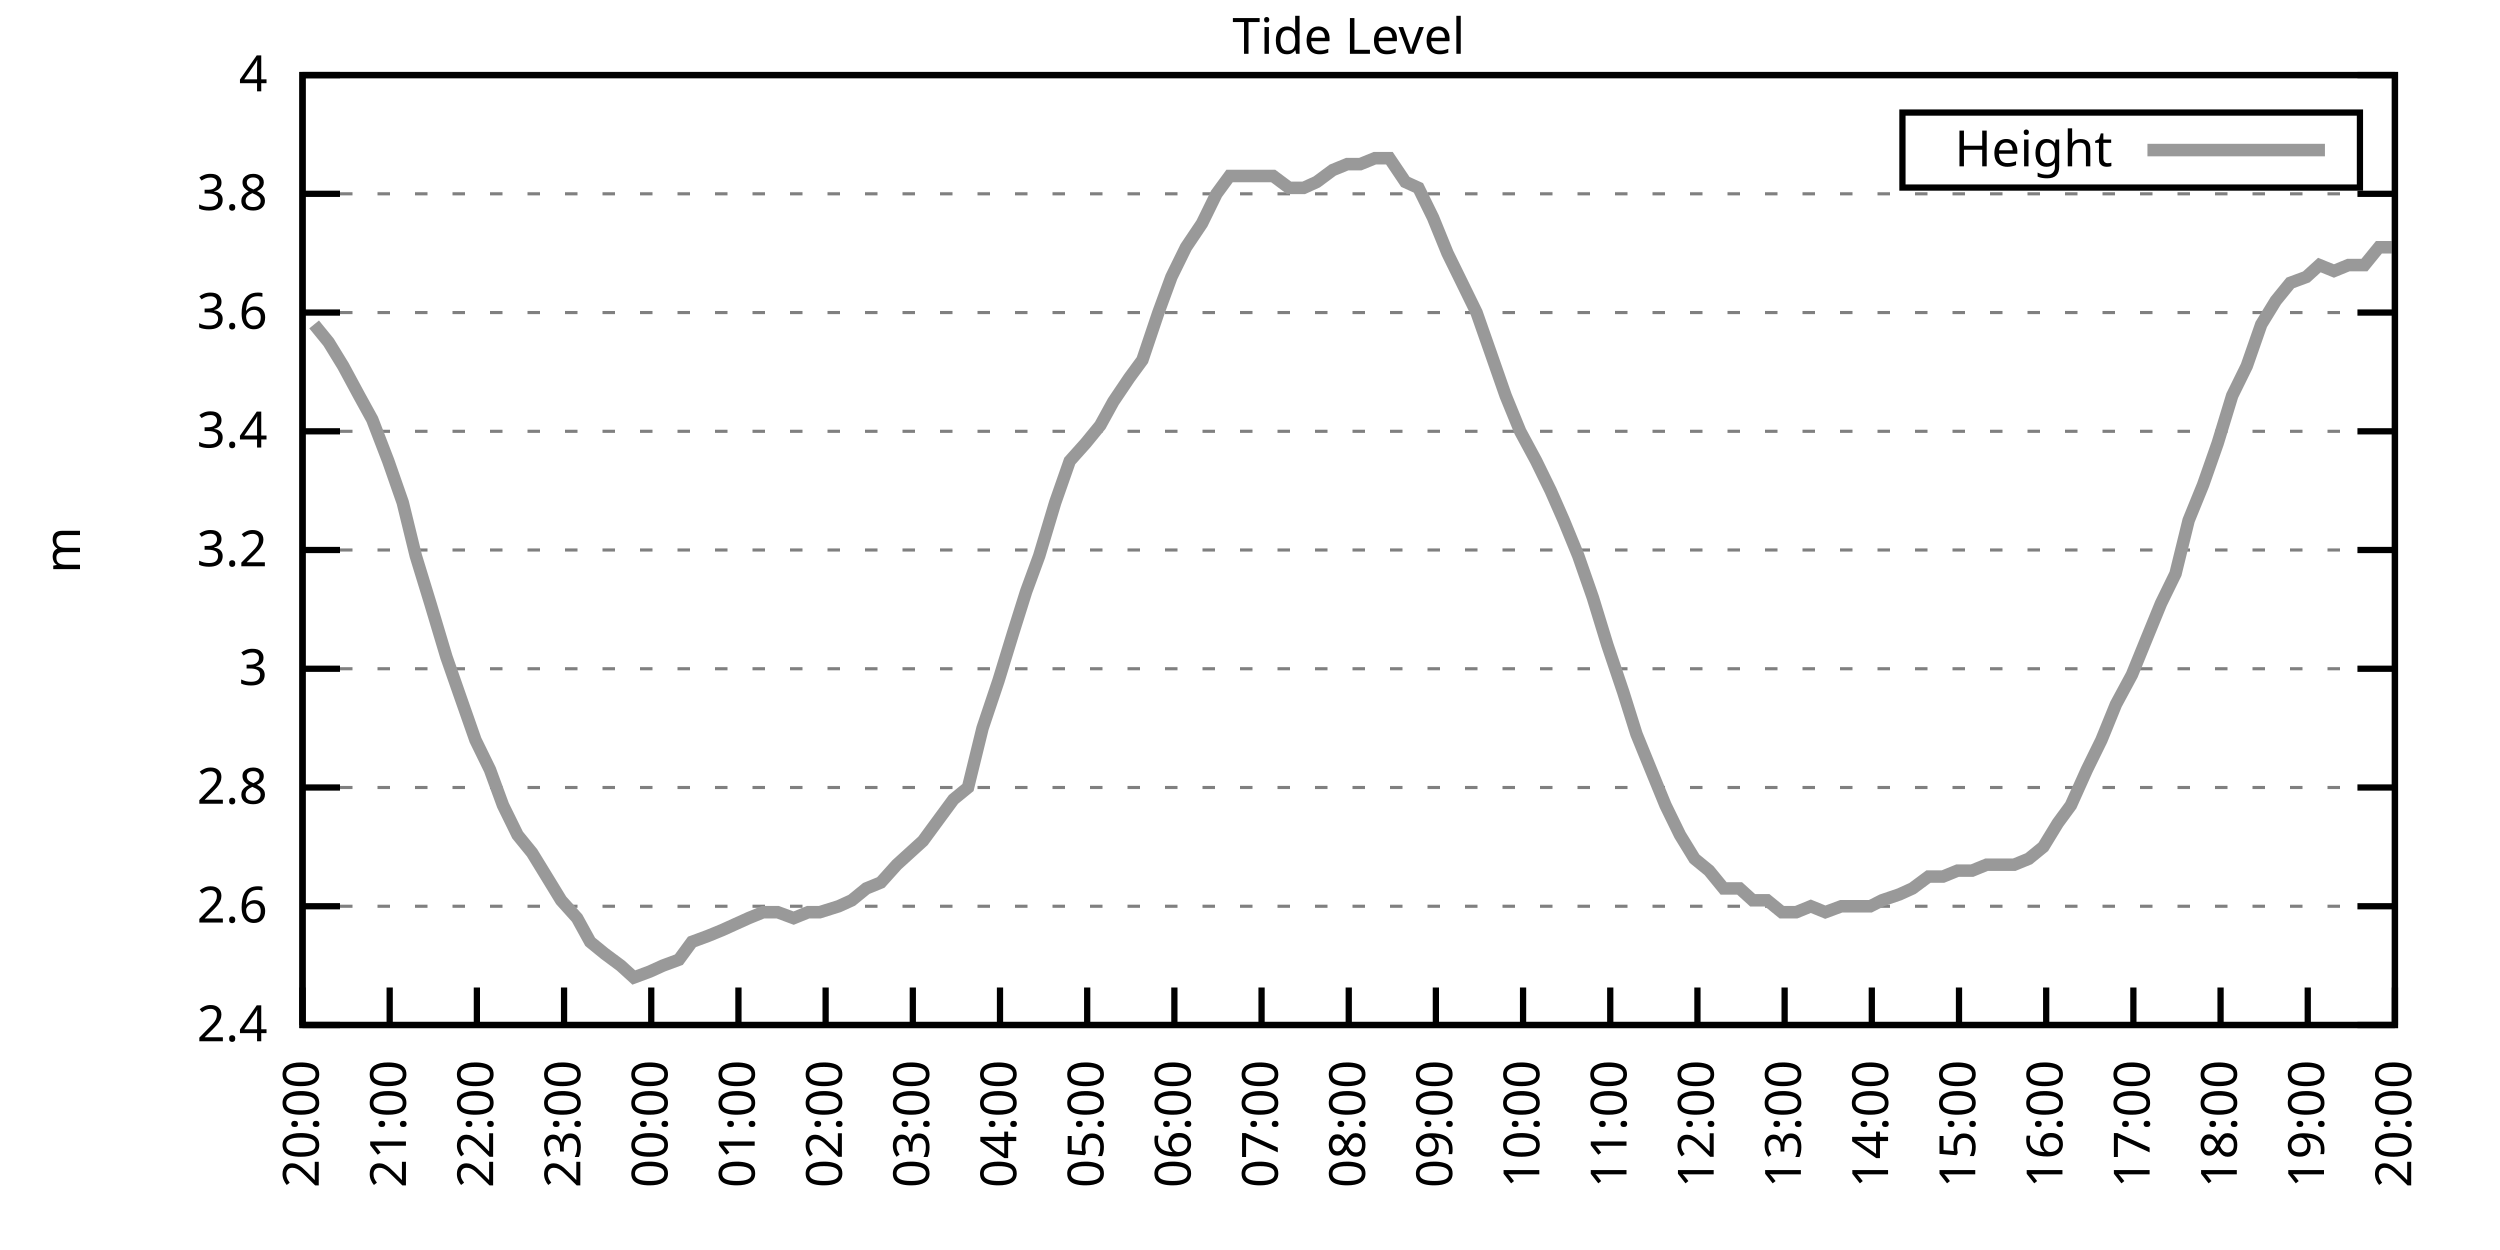
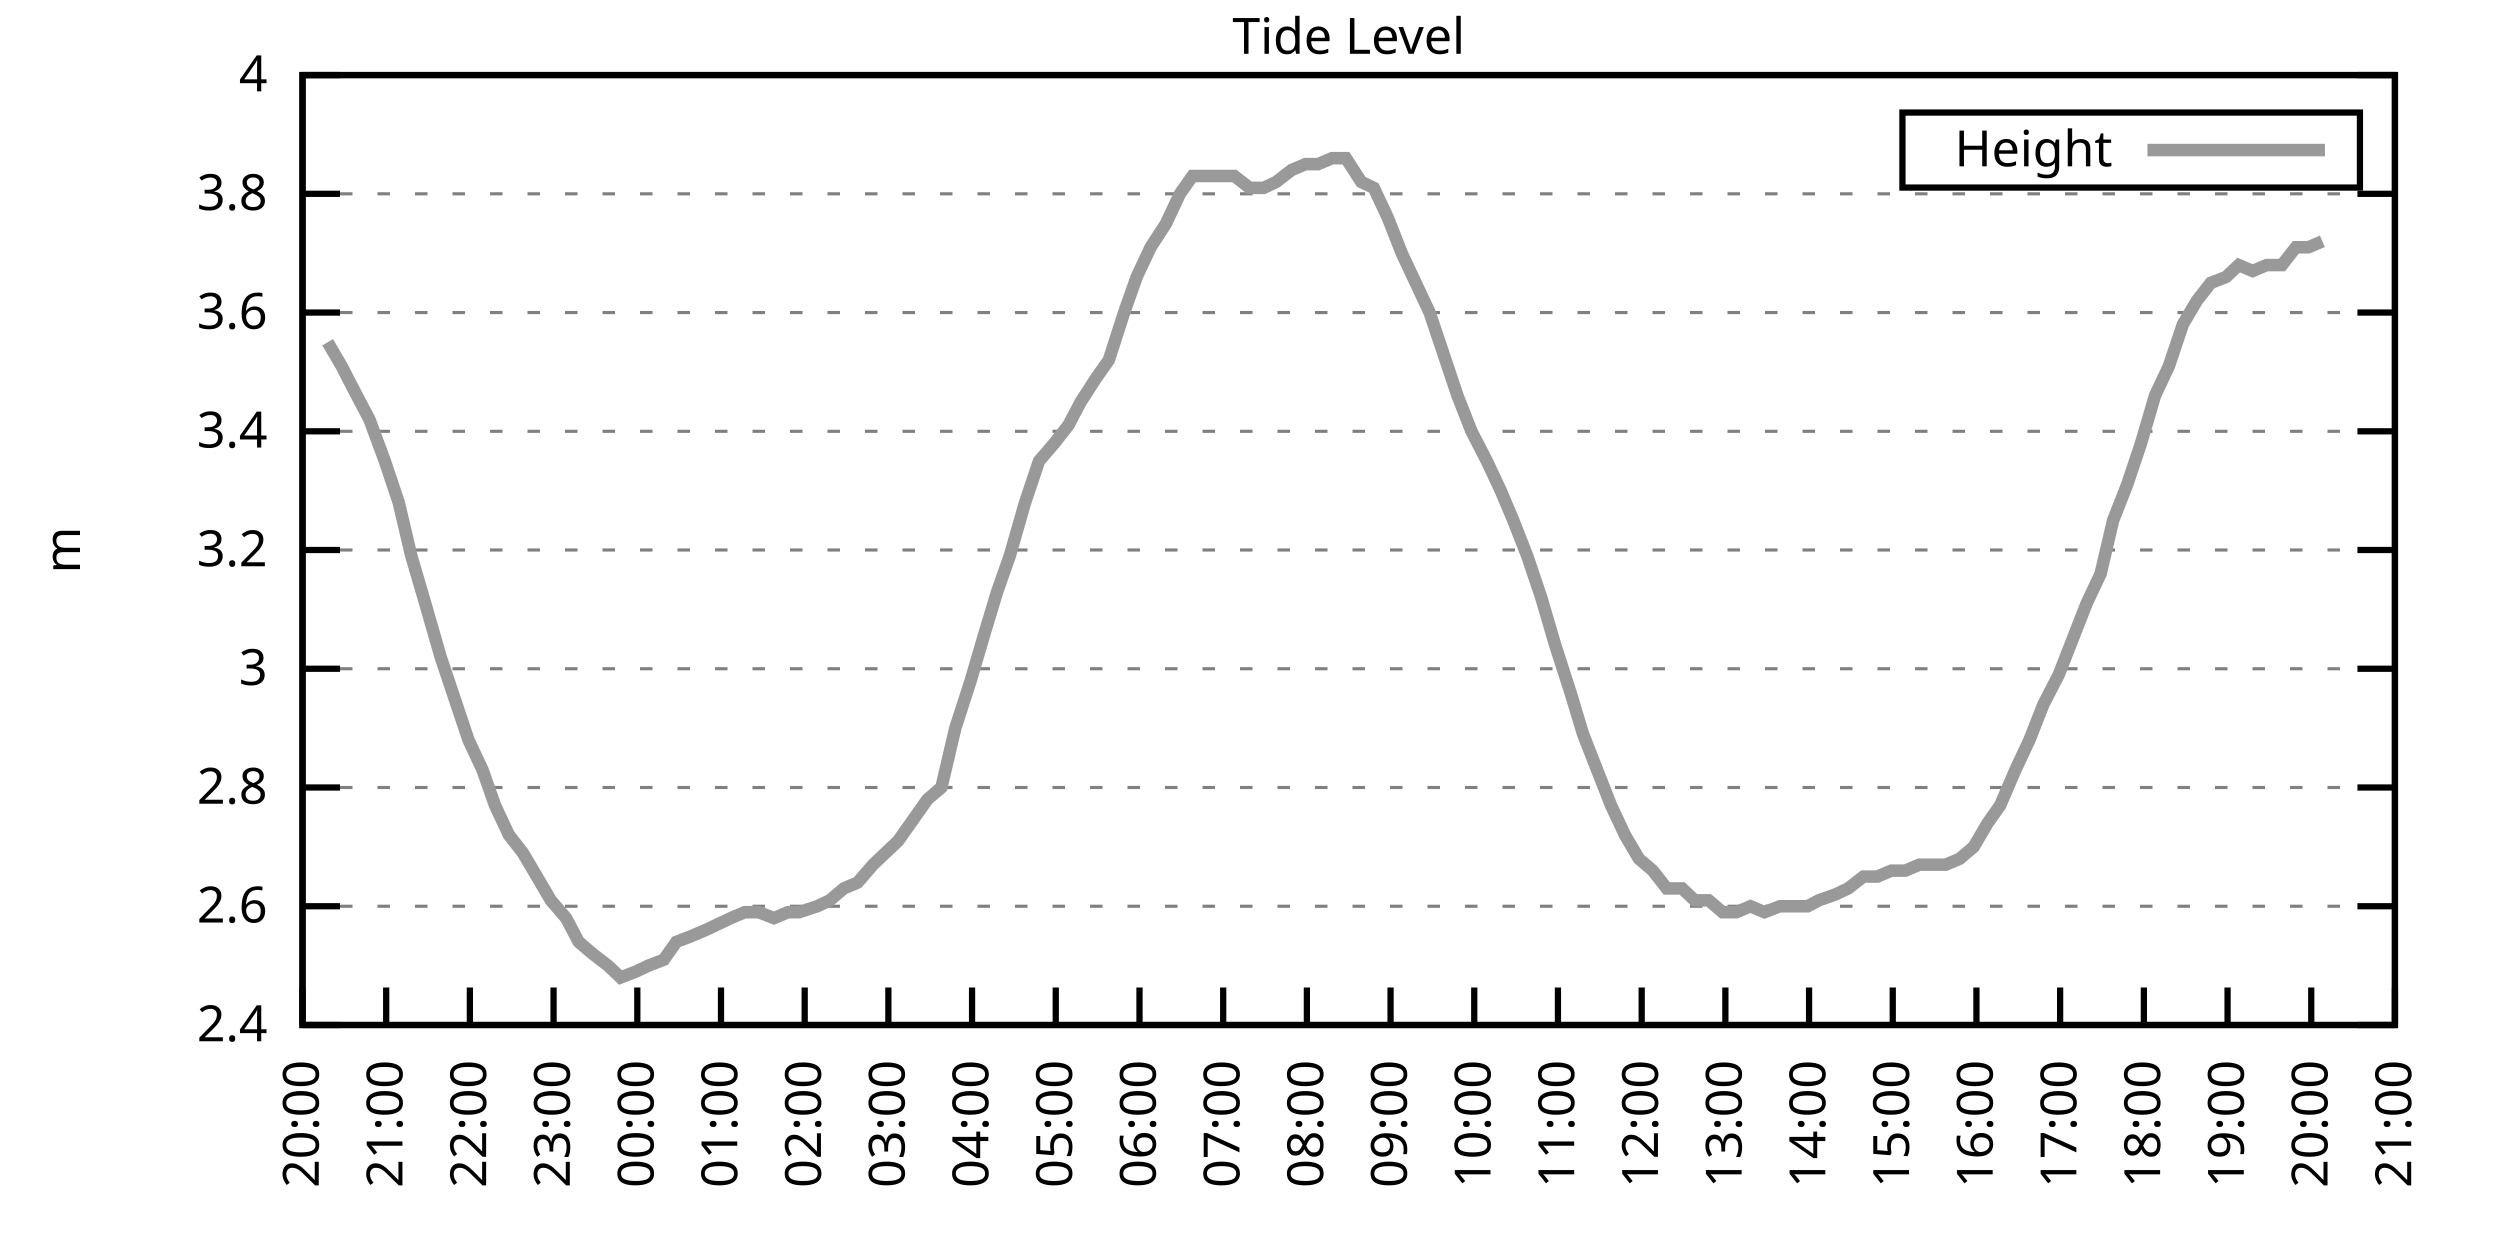
<svg xmlns="http://www.w3.org/2000/svg" xmlns:xlink="http://www.w3.org/1999/xlink" width="400" height="200" viewBox="0 0 400 200">
  <g id="gnuplot_canvas">
    <rect x="0" y="0" width="400" height="200" fill="none" />
    <defs>
      <circle id="gpDot" r="0.5" stroke-width="0.5" stroke="currentColor" />
      <path id="gpPt0" stroke-width="0.333" stroke="currentColor" d="M-1,0 h2 M0,-1 v2" />
      <path id="gpPt1" stroke-width="0.333" stroke="currentColor" d="M-1,-1 L1,1 M1,-1 L-1,1" />
      <path id="gpPt2" stroke-width="0.333" stroke="currentColor" d="M-1,0 L1,0 M0,-1 L0,1 M-1,-1 L1,1 M-1,1 L1,-1" />
      <rect id="gpPt3" stroke-width="0.333" stroke="currentColor" x="-1" y="-1" width="2" height="2" />
      <rect id="gpPt4" stroke-width="0.333" stroke="currentColor" fill="currentColor" x="-1" y="-1" width="2" height="2" />
      <circle id="gpPt5" stroke-width="0.333" stroke="currentColor" cx="0" cy="0" r="1" />
      <use xlink:href="#gpPt5" id="gpPt6" fill="currentColor" stroke="none" />
      <path id="gpPt7" stroke-width="0.333" stroke="currentColor" d="M0,-1.33 L-1.33,0.67 L1.33,0.67 z" />
      <use xlink:href="#gpPt7" id="gpPt8" fill="currentColor" stroke="none" />
      <use xlink:href="#gpPt7" id="gpPt9" stroke="currentColor" transform="rotate(180)" />
      <use xlink:href="#gpPt9" id="gpPt10" fill="currentColor" stroke="none" />
      <use xlink:href="#gpPt3" id="gpPt11" stroke="currentColor" transform="rotate(45)" />
      <use xlink:href="#gpPt11" id="gpPt12" fill="currentColor" stroke="none" />
      <path id="gpPt13" stroke-width="0.333" stroke="currentColor" d="M0,1.330 L1.265,0.411 L0.782,-1.067 L-0.782,-1.076 L-1.265,0.411 z" />
      <use xlink:href="#gpPt13" id="gpPt14" fill="currentColor" stroke="none" />
      <filter id="textbox" filterUnits="objectBoundingBox" x="0" y="0" height="1" width="1">
        <feFlood flood-color="white" flood-opacity="1" result="bgnd" />
        <feComposite in="SourceGraphic" in2="bgnd" operator="atop" />
      </filter>
      <filter id="greybox" filterUnits="objectBoundingBox" x="0" y="0" height="1" width="1">
        <feFlood flood-color="lightgrey" flood-opacity="1" result="grey" />
        <feComposite in="SourceGraphic" in2="grey" operator="atop" />
      </filter>
    </defs>
    <g fill="none" color="white" stroke="currentColor" stroke-width="1.00" stroke-linecap="butt" stroke-linejoin="miter">
</g>
    <g fill="none" color="black" stroke="currentColor" stroke-width="1.00" stroke-linecap="butt" stroke-linejoin="miter">
      <g stroke="none" shape-rendering="crispEdges">
        <polygon fill="rgb(255, 255, 255)" points="48.40,164.00 383.18,164.00 383.18,12.02 48.40,12.02 " />
      </g>
    </g>
    <g fill="none" color="black" stroke="currentColor" stroke-width="1.00" stroke-linecap="butt" stroke-linejoin="miter">
</g>
    <g fill="none" color="black" stroke="black" stroke-width="0.50" stroke-linecap="butt" stroke-linejoin="miter">
</g>
    <g fill="none" color="gray" stroke="currentColor" stroke-width="0.50" stroke-linecap="butt" stroke-linejoin="miter">
      <path stroke="gray" stroke-dasharray="2,4" class="gridline" d="M48.40,164.00 L383.19,164.00  " />
    </g>
    <g fill="none" color="gray" stroke="gray" stroke-width="1.00" stroke-linecap="butt" stroke-linejoin="miter">
</g>
    <g fill="none" color="black" stroke="currentColor" stroke-width="1.00" stroke-linecap="butt" stroke-linejoin="miter">
      <path stroke="black" d="M48.40,164.00 L54.40,164.00 M383.19,164.00 L377.19,164.00  " />
      <g transform="translate(42.80,166.60)" stroke="none" fill="black" font-family="Sans" font-size="8.00" text-anchor="end">
        <text>
          <tspan font-family="Sans"> 2.4</tspan>
        </text>
      </g>
    </g>
    <g fill="none" color="black" stroke="currentColor" stroke-width="1.00" stroke-linecap="butt" stroke-linejoin="miter">
</g>
    <g fill="none" color="black" stroke="black" stroke-width="0.50" stroke-linecap="butt" stroke-linejoin="miter">
</g>
    <g fill="none" color="gray" stroke="currentColor" stroke-width="0.50" stroke-linecap="butt" stroke-linejoin="miter">
      <path stroke="gray" stroke-dasharray="2,4" class="gridline" d="M48.40,145.00 L383.19,145.00  " />
    </g>
    <g fill="none" color="gray" stroke="gray" stroke-width="1.00" stroke-linecap="butt" stroke-linejoin="miter">
</g>
    <g fill="none" color="black" stroke="currentColor" stroke-width="1.00" stroke-linecap="butt" stroke-linejoin="miter">
      <path stroke="black" d="M48.40,145.00 L54.40,145.00 M383.19,145.00 L377.19,145.00  " />
      <g transform="translate(42.80,147.60)" stroke="none" fill="black" font-family="Sans" font-size="8.00" text-anchor="end">
        <text>
          <tspan font-family="Sans"> 2.6</tspan>
        </text>
      </g>
    </g>
    <g fill="none" color="black" stroke="currentColor" stroke-width="1.00" stroke-linecap="butt" stroke-linejoin="miter">
</g>
    <g fill="none" color="black" stroke="black" stroke-width="0.50" stroke-linecap="butt" stroke-linejoin="miter">
</g>
    <g fill="none" color="gray" stroke="currentColor" stroke-width="0.50" stroke-linecap="butt" stroke-linejoin="miter">
      <path stroke="gray" stroke-dasharray="2,4" class="gridline" d="M48.40,126.00 L383.19,126.00  " />
    </g>
    <g fill="none" color="gray" stroke="gray" stroke-width="1.00" stroke-linecap="butt" stroke-linejoin="miter">
</g>
    <g fill="none" color="black" stroke="currentColor" stroke-width="1.00" stroke-linecap="butt" stroke-linejoin="miter">
      <path stroke="black" d="M48.40,126.00 L54.40,126.00 M383.19,126.00 L377.19,126.00  " />
      <g transform="translate(42.80,128.60)" stroke="none" fill="black" font-family="Sans" font-size="8.00" text-anchor="end">
        <text>
          <tspan font-family="Sans"> 2.8</tspan>
        </text>
      </g>
    </g>
    <g fill="none" color="black" stroke="currentColor" stroke-width="1.00" stroke-linecap="butt" stroke-linejoin="miter">
</g>
    <g fill="none" color="black" stroke="black" stroke-width="0.50" stroke-linecap="butt" stroke-linejoin="miter">
</g>
    <g fill="none" color="gray" stroke="currentColor" stroke-width="0.50" stroke-linecap="butt" stroke-linejoin="miter">
      <path stroke="gray" stroke-dasharray="2,4" class="gridline" d="M48.40,107.00 L383.19,107.00  " />
    </g>
    <g fill="none" color="gray" stroke="gray" stroke-width="1.00" stroke-linecap="butt" stroke-linejoin="miter">
</g>
    <g fill="none" color="black" stroke="currentColor" stroke-width="1.00" stroke-linecap="butt" stroke-linejoin="miter">
      <path stroke="black" d="M48.40,107.00 L54.40,107.00 M383.19,107.00 L377.19,107.00  " />
      <g transform="translate(42.80,109.60)" stroke="none" fill="black" font-family="Sans" font-size="8.00" text-anchor="end">
        <text>
          <tspan font-family="Sans"> 3</tspan>
        </text>
      </g>
    </g>
    <g fill="none" color="black" stroke="currentColor" stroke-width="1.00" stroke-linecap="butt" stroke-linejoin="miter">
</g>
    <g fill="none" color="black" stroke="black" stroke-width="0.50" stroke-linecap="butt" stroke-linejoin="miter">
</g>
    <g fill="none" color="gray" stroke="currentColor" stroke-width="0.50" stroke-linecap="butt" stroke-linejoin="miter">
      <path stroke="gray" stroke-dasharray="2,4" class="gridline" d="M48.40,88.00 L383.19,88.00  " />
    </g>
    <g fill="none" color="gray" stroke="gray" stroke-width="1.00" stroke-linecap="butt" stroke-linejoin="miter">
</g>
    <g fill="none" color="black" stroke="currentColor" stroke-width="1.00" stroke-linecap="butt" stroke-linejoin="miter">
      <path stroke="black" d="M48.40,88.00 L54.40,88.00 M383.19,88.00 L377.19,88.00  " />
      <g transform="translate(42.80,90.60)" stroke="none" fill="black" font-family="Sans" font-size="8.00" text-anchor="end">
        <text>
          <tspan font-family="Sans"> 3.2</tspan>
        </text>
      </g>
    </g>
    <g fill="none" color="black" stroke="currentColor" stroke-width="1.00" stroke-linecap="butt" stroke-linejoin="miter">
</g>
    <g fill="none" color="black" stroke="black" stroke-width="0.50" stroke-linecap="butt" stroke-linejoin="miter">
</g>
    <g fill="none" color="gray" stroke="currentColor" stroke-width="0.50" stroke-linecap="butt" stroke-linejoin="miter">
      <path stroke="gray" stroke-dasharray="2,4" class="gridline" d="M48.40,69.01 L383.19,69.01  " />
    </g>
    <g fill="none" color="gray" stroke="gray" stroke-width="1.00" stroke-linecap="butt" stroke-linejoin="miter">
</g>
    <g fill="none" color="black" stroke="currentColor" stroke-width="1.00" stroke-linecap="butt" stroke-linejoin="miter">
      <path stroke="black" d="M48.40,69.01 L54.40,69.01 M383.19,69.01 L377.19,69.01  " />
      <g transform="translate(42.80,71.61)" stroke="none" fill="black" font-family="Sans" font-size="8.00" text-anchor="end">
        <text>
          <tspan font-family="Sans"> 3.4</tspan>
        </text>
      </g>
    </g>
    <g fill="none" color="black" stroke="currentColor" stroke-width="1.00" stroke-linecap="butt" stroke-linejoin="miter">
</g>
    <g fill="none" color="black" stroke="black" stroke-width="0.50" stroke-linecap="butt" stroke-linejoin="miter">
</g>
    <g fill="none" color="gray" stroke="currentColor" stroke-width="0.50" stroke-linecap="butt" stroke-linejoin="miter">
      <path stroke="gray" stroke-dasharray="2,4" class="gridline" d="M48.40,50.01 L383.19,50.01  " />
    </g>
    <g fill="none" color="gray" stroke="gray" stroke-width="1.00" stroke-linecap="butt" stroke-linejoin="miter">
</g>
    <g fill="none" color="black" stroke="currentColor" stroke-width="1.00" stroke-linecap="butt" stroke-linejoin="miter">
      <path stroke="black" d="M48.40,50.01 L54.40,50.01 M383.19,50.01 L377.19,50.01  " />
      <g transform="translate(42.80,52.61)" stroke="none" fill="black" font-family="Sans" font-size="8.00" text-anchor="end">
        <text>
          <tspan font-family="Sans"> 3.6</tspan>
        </text>
      </g>
    </g>
    <g fill="none" color="black" stroke="currentColor" stroke-width="1.00" stroke-linecap="butt" stroke-linejoin="miter">
</g>
    <g fill="none" color="black" stroke="black" stroke-width="0.50" stroke-linecap="butt" stroke-linejoin="miter">
</g>
    <g fill="none" color="gray" stroke="currentColor" stroke-width="0.50" stroke-linecap="butt" stroke-linejoin="miter">
      <path stroke="gray" stroke-dasharray="2,4" class="gridline" d="M48.40,31.01 L383.19,31.01  " />
    </g>
    <g fill="none" color="gray" stroke="gray" stroke-width="1.00" stroke-linecap="butt" stroke-linejoin="miter">
</g>
    <g fill="none" color="black" stroke="currentColor" stroke-width="1.00" stroke-linecap="butt" stroke-linejoin="miter">
      <path stroke="black" d="M48.40,31.01 L54.40,31.01 M383.19,31.01 L377.19,31.01  " />
      <g transform="translate(42.80,33.61)" stroke="none" fill="black" font-family="Sans" font-size="8.00" text-anchor="end">
        <text>
          <tspan font-family="Sans"> 3.8</tspan>
        </text>
      </g>
    </g>
    <g fill="none" color="black" stroke="currentColor" stroke-width="1.00" stroke-linecap="butt" stroke-linejoin="miter">
</g>
    <g fill="none" color="black" stroke="black" stroke-width="0.50" stroke-linecap="butt" stroke-linejoin="miter">
</g>
    <g fill="none" color="gray" stroke="currentColor" stroke-width="0.50" stroke-linecap="butt" stroke-linejoin="miter">
      <path stroke="gray" stroke-dasharray="2,4" class="gridline" d="M48.40,12.01 L383.19,12.01  " />
    </g>
    <g fill="none" color="gray" stroke="gray" stroke-width="1.00" stroke-linecap="butt" stroke-linejoin="miter">
</g>
    <g fill="none" color="black" stroke="currentColor" stroke-width="1.00" stroke-linecap="butt" stroke-linejoin="miter">
      <path stroke="black" d="M48.40,12.01 L54.40,12.01 M383.19,12.01 L377.19,12.01  " />
      <g transform="translate(42.80,14.61)" stroke="none" fill="black" font-family="Sans" font-size="8.00" text-anchor="end">
        <text>
          <tspan font-family="Sans"> 4</tspan>
        </text>
      </g>
    </g>
    <g fill="none" color="black" stroke="currentColor" stroke-width="1.00" stroke-linecap="butt" stroke-linejoin="miter">
      <path stroke="black" d="M48.40,164.00 L48.40,158.00  " />
      <g transform="translate(51.00,169.60) rotate(270.00)" stroke="none" fill="black" font-family="Sans" font-size="8.00" text-anchor="end">
        <text>
          <tspan font-family="Sans">20:00</tspan>
        </text>
      </g>
    </g>
    <g fill="none" color="black" stroke="currentColor" stroke-width="1.00" stroke-linecap="butt" stroke-linejoin="miter">
-       <path stroke="black" d="M62.35,164.00 L62.35,158.00  " />
-       <g transform="translate(64.95,169.60) rotate(270.00)" stroke="none" fill="black" font-family="Sans" font-size="8.00" text-anchor="end">
+       <path stroke="black" d="M61.79,164.00 L61.79,158.00  " />
+       <g transform="translate(64.39,169.60) rotate(270.00)" stroke="none" fill="black" font-family="Sans" font-size="8.00" text-anchor="end">
        <text>
          <tspan font-family="Sans">21:00</tspan>
        </text>
      </g>
    </g>
    <g fill="none" color="black" stroke="currentColor" stroke-width="1.00" stroke-linecap="butt" stroke-linejoin="miter">
-       <path stroke="black" d="M76.30,164.00 L76.30,158.00  " />
-       <g transform="translate(78.90,169.60) rotate(270.00)" stroke="none" fill="black" font-family="Sans" font-size="8.00" text-anchor="end">
+       <path stroke="black" d="M75.18,164.00 L75.18,158.00  " />
+       <g transform="translate(77.78,169.60) rotate(270.00)" stroke="none" fill="black" font-family="Sans" font-size="8.00" text-anchor="end">
        <text>
          <tspan font-family="Sans">22:00</tspan>
        </text>
      </g>
    </g>
    <g fill="none" color="black" stroke="currentColor" stroke-width="1.00" stroke-linecap="butt" stroke-linejoin="miter">
-       <path stroke="black" d="M90.25,164.00 L90.25,158.00  " />
-       <g transform="translate(92.85,169.60) rotate(270.00)" stroke="none" fill="black" font-family="Sans" font-size="8.00" text-anchor="end">
+       <path stroke="black" d="M88.57,164.00 L88.57,158.00  " />
+       <g transform="translate(91.17,169.60) rotate(270.00)" stroke="none" fill="black" font-family="Sans" font-size="8.00" text-anchor="end">
        <text>
          <tspan font-family="Sans">23:00</tspan>
        </text>
      </g>
    </g>
    <g fill="none" color="black" stroke="currentColor" stroke-width="1.00" stroke-linecap="butt" stroke-linejoin="miter">
-       <path stroke="black" d="M104.20,164.00 L104.20,158.00  " />
-       <g transform="translate(106.80,169.60) rotate(270.00)" stroke="none" fill="black" font-family="Sans" font-size="8.00" text-anchor="end">
+       <path stroke="black" d="M101.97,164.00 L101.97,158.00  " />
+       <g transform="translate(104.57,169.60) rotate(270.00)" stroke="none" fill="black" font-family="Sans" font-size="8.00" text-anchor="end">
        <text>
          <tspan font-family="Sans">00:00</tspan>
        </text>
      </g>
    </g>
    <g fill="none" color="black" stroke="currentColor" stroke-width="1.00" stroke-linecap="butt" stroke-linejoin="miter">
-       <path stroke="black" d="M118.15,164.00 L118.15,158.00  " />
-       <g transform="translate(120.75,169.60) rotate(270.00)" stroke="none" fill="black" font-family="Sans" font-size="8.00" text-anchor="end">
+       <path stroke="black" d="M115.36,164.00 L115.36,158.00  " />
+       <g transform="translate(117.96,169.60) rotate(270.00)" stroke="none" fill="black" font-family="Sans" font-size="8.00" text-anchor="end">
        <text>
          <tspan font-family="Sans">01:00</tspan>
        </text>
      </g>
    </g>
    <g fill="none" color="black" stroke="currentColor" stroke-width="1.00" stroke-linecap="butt" stroke-linejoin="miter">
-       <path stroke="black" d="M132.10,164.00 L132.10,158.00  " />
-       <g transform="translate(134.70,169.60) rotate(270.00)" stroke="none" fill="black" font-family="Sans" font-size="8.00" text-anchor="end">
+       <path stroke="black" d="M128.75,164.00 L128.75,158.00  " />
+       <g transform="translate(131.35,169.60) rotate(270.00)" stroke="none" fill="black" font-family="Sans" font-size="8.00" text-anchor="end">
        <text>
          <tspan font-family="Sans">02:00</tspan>
        </text>
      </g>
    </g>
    <g fill="none" color="black" stroke="currentColor" stroke-width="1.00" stroke-linecap="butt" stroke-linejoin="miter">
-       <path stroke="black" d="M146.05,164.00 L146.05,158.00  " />
-       <g transform="translate(148.65,169.60) rotate(270.00)" stroke="none" fill="black" font-family="Sans" font-size="8.00" text-anchor="end">
+       <path stroke="black" d="M142.14,164.00 L142.14,158.00  " />
+       <g transform="translate(144.74,169.60) rotate(270.00)" stroke="none" fill="black" font-family="Sans" font-size="8.00" text-anchor="end">
        <text>
          <tspan font-family="Sans">03:00</tspan>
        </text>
      </g>
    </g>
    <g fill="none" color="black" stroke="currentColor" stroke-width="1.00" stroke-linecap="butt" stroke-linejoin="miter">
-       <path stroke="black" d="M160.00,164.00 L160.00,158.00  " />
-       <g transform="translate(162.60,169.60) rotate(270.00)" stroke="none" fill="black" font-family="Sans" font-size="8.00" text-anchor="end">
+       <path stroke="black" d="M155.53,164.00 L155.53,158.00  " />
+       <g transform="translate(158.13,169.60) rotate(270.00)" stroke="none" fill="black" font-family="Sans" font-size="8.00" text-anchor="end">
        <text>
          <tspan font-family="Sans">04:00</tspan>
        </text>
      </g>
    </g>
    <g fill="none" color="black" stroke="currentColor" stroke-width="1.00" stroke-linecap="butt" stroke-linejoin="miter">
-       <path stroke="black" d="M173.95,164.00 L173.95,158.00  " />
-       <g transform="translate(176.55,169.60) rotate(270.00)" stroke="none" fill="black" font-family="Sans" font-size="8.00" text-anchor="end">
+       <path stroke="black" d="M168.92,164.00 L168.92,158.00  " />
+       <g transform="translate(171.52,169.60) rotate(270.00)" stroke="none" fill="black" font-family="Sans" font-size="8.00" text-anchor="end">
        <text>
          <tspan font-family="Sans">05:00</tspan>
        </text>
      </g>
    </g>
    <g fill="none" color="black" stroke="currentColor" stroke-width="1.00" stroke-linecap="butt" stroke-linejoin="miter">
-       <path stroke="black" d="M187.90,164.00 L187.90,158.00  " />
-       <g transform="translate(190.50,169.60) rotate(270.00)" stroke="none" fill="black" font-family="Sans" font-size="8.00" text-anchor="end">
+       <path stroke="black" d="M182.32,164.00 L182.32,158.00  " />
+       <g transform="translate(184.92,169.60) rotate(270.00)" stroke="none" fill="black" font-family="Sans" font-size="8.00" text-anchor="end">
        <text>
          <tspan font-family="Sans">06:00</tspan>
        </text>
      </g>
    </g>
    <g fill="none" color="black" stroke="currentColor" stroke-width="1.00" stroke-linecap="butt" stroke-linejoin="miter">
-       <path stroke="black" d="M201.85,164.00 L201.85,158.00  " />
-       <g transform="translate(204.45,169.60) rotate(270.00)" stroke="none" fill="black" font-family="Sans" font-size="8.00" text-anchor="end">
+       <path stroke="black" d="M195.71,164.00 L195.71,158.00  " />
+       <g transform="translate(198.31,169.60) rotate(270.00)" stroke="none" fill="black" font-family="Sans" font-size="8.00" text-anchor="end">
        <text>
          <tspan font-family="Sans">07:00</tspan>
        </text>
      </g>
    </g>
    <g fill="none" color="black" stroke="currentColor" stroke-width="1.00" stroke-linecap="butt" stroke-linejoin="miter">
-       <path stroke="black" d="M215.80,164.00 L215.80,158.00  " />
-       <g transform="translate(218.40,169.60) rotate(270.00)" stroke="none" fill="black" font-family="Sans" font-size="8.00" text-anchor="end">
+       <path stroke="black" d="M209.10,164.00 L209.10,158.00  " />
+       <g transform="translate(211.70,169.60) rotate(270.00)" stroke="none" fill="black" font-family="Sans" font-size="8.00" text-anchor="end">
        <text>
          <tspan font-family="Sans">08:00</tspan>
        </text>
      </g>
    </g>
    <g fill="none" color="black" stroke="currentColor" stroke-width="1.00" stroke-linecap="butt" stroke-linejoin="miter">
-       <path stroke="black" d="M229.74,164.00 L229.74,158.00  " />
-       <g transform="translate(232.34,169.60) rotate(270.00)" stroke="none" fill="black" font-family="Sans" font-size="8.00" text-anchor="end">
+       <path stroke="black" d="M222.49,164.00 L222.49,158.00  " />
+       <g transform="translate(225.09,169.60) rotate(270.00)" stroke="none" fill="black" font-family="Sans" font-size="8.00" text-anchor="end">
        <text>
          <tspan font-family="Sans">09:00</tspan>
        </text>
      </g>
    </g>
    <g fill="none" color="black" stroke="currentColor" stroke-width="1.00" stroke-linecap="butt" stroke-linejoin="miter">
-       <path stroke="black" d="M243.69,164.00 L243.69,158.00  " />
-       <g transform="translate(246.29,169.60) rotate(270.00)" stroke="none" fill="black" font-family="Sans" font-size="8.00" text-anchor="end">
+       <path stroke="black" d="M235.88,164.00 L235.88,158.00  " />
+       <g transform="translate(238.48,169.60) rotate(270.00)" stroke="none" fill="black" font-family="Sans" font-size="8.00" text-anchor="end">
        <text>
          <tspan font-family="Sans">10:00</tspan>
        </text>
      </g>
    </g>
    <g fill="none" color="black" stroke="currentColor" stroke-width="1.00" stroke-linecap="butt" stroke-linejoin="miter">
-       <path stroke="black" d="M257.64,164.00 L257.64,158.00  " />
-       <g transform="translate(260.24,169.60) rotate(270.00)" stroke="none" fill="black" font-family="Sans" font-size="8.00" text-anchor="end">
+       <path stroke="black" d="M249.27,164.00 L249.27,158.00  " />
+       <g transform="translate(251.87,169.60) rotate(270.00)" stroke="none" fill="black" font-family="Sans" font-size="8.00" text-anchor="end">
        <text>
          <tspan font-family="Sans">11:00</tspan>
        </text>
      </g>
    </g>
    <g fill="none" color="black" stroke="currentColor" stroke-width="1.00" stroke-linecap="butt" stroke-linejoin="miter">
-       <path stroke="black" d="M271.59,164.00 L271.59,158.00  " />
-       <g transform="translate(274.19,169.60) rotate(270.00)" stroke="none" fill="black" font-family="Sans" font-size="8.00" text-anchor="end">
+       <path stroke="black" d="M262.67,164.00 L262.67,158.00  " />
+       <g transform="translate(265.27,169.60) rotate(270.00)" stroke="none" fill="black" font-family="Sans" font-size="8.00" text-anchor="end">
        <text>
          <tspan font-family="Sans">12:00</tspan>
        </text>
      </g>
    </g>
    <g fill="none" color="black" stroke="currentColor" stroke-width="1.00" stroke-linecap="butt" stroke-linejoin="miter">
-       <path stroke="black" d="M285.54,164.00 L285.54,158.00  " />
-       <g transform="translate(288.14,169.60) rotate(270.00)" stroke="none" fill="black" font-family="Sans" font-size="8.00" text-anchor="end">
+       <path stroke="black" d="M276.06,164.00 L276.06,158.00  " />
+       <g transform="translate(278.66,169.60) rotate(270.00)" stroke="none" fill="black" font-family="Sans" font-size="8.00" text-anchor="end">
        <text>
          <tspan font-family="Sans">13:00</tspan>
        </text>
      </g>
    </g>
    <g fill="none" color="black" stroke="currentColor" stroke-width="1.00" stroke-linecap="butt" stroke-linejoin="miter">
-       <path stroke="black" d="M299.49,164.00 L299.49,158.00  " />
-       <g transform="translate(302.09,169.60) rotate(270.00)" stroke="none" fill="black" font-family="Sans" font-size="8.00" text-anchor="end">
+       <path stroke="black" d="M289.45,164.00 L289.45,158.00  " />
+       <g transform="translate(292.05,169.60) rotate(270.00)" stroke="none" fill="black" font-family="Sans" font-size="8.00" text-anchor="end">
        <text>
          <tspan font-family="Sans">14:00</tspan>
        </text>
      </g>
    </g>
    <g fill="none" color="black" stroke="currentColor" stroke-width="1.00" stroke-linecap="butt" stroke-linejoin="miter">
-       <path stroke="black" d="M313.44,164.00 L313.44,158.00  " />
-       <g transform="translate(316.04,169.60) rotate(270.00)" stroke="none" fill="black" font-family="Sans" font-size="8.00" text-anchor="end">
+       <path stroke="black" d="M302.84,164.00 L302.84,158.00  " />
+       <g transform="translate(305.44,169.60) rotate(270.00)" stroke="none" fill="black" font-family="Sans" font-size="8.00" text-anchor="end">
        <text>
          <tspan font-family="Sans">15:00</tspan>
        </text>
      </g>
    </g>
    <g fill="none" color="black" stroke="currentColor" stroke-width="1.00" stroke-linecap="butt" stroke-linejoin="miter">
-       <path stroke="black" d="M327.39,164.00 L327.39,158.00  " />
-       <g transform="translate(329.99,169.60) rotate(270.00)" stroke="none" fill="black" font-family="Sans" font-size="8.00" text-anchor="end">
+       <path stroke="black" d="M316.23,164.00 L316.23,158.00  " />
+       <g transform="translate(318.83,169.60) rotate(270.00)" stroke="none" fill="black" font-family="Sans" font-size="8.00" text-anchor="end">
        <text>
          <tspan font-family="Sans">16:00</tspan>
        </text>
      </g>
    </g>
    <g fill="none" color="black" stroke="currentColor" stroke-width="1.00" stroke-linecap="butt" stroke-linejoin="miter">
-       <path stroke="black" d="M341.34,164.00 L341.34,158.00  " />
-       <g transform="translate(343.94,169.60) rotate(270.00)" stroke="none" fill="black" font-family="Sans" font-size="8.00" text-anchor="end">
+       <path stroke="black" d="M329.62,164.00 L329.62,158.00  " />
+       <g transform="translate(332.22,169.60) rotate(270.00)" stroke="none" fill="black" font-family="Sans" font-size="8.00" text-anchor="end">
        <text>
          <tspan font-family="Sans">17:00</tspan>
        </text>
      </g>
    </g>
    <g fill="none" color="black" stroke="currentColor" stroke-width="1.00" stroke-linecap="butt" stroke-linejoin="miter">
-       <path stroke="black" d="M355.29,164.00 L355.29,158.00  " />
-       <g transform="translate(357.89,169.60) rotate(270.00)" stroke="none" fill="black" font-family="Sans" font-size="8.00" text-anchor="end">
+       <path stroke="black" d="M343.02,164.00 L343.02,158.00  " />
+       <g transform="translate(345.62,169.60) rotate(270.00)" stroke="none" fill="black" font-family="Sans" font-size="8.00" text-anchor="end">
        <text>
          <tspan font-family="Sans">18:00</tspan>
        </text>
      </g>
    </g>
    <g fill="none" color="black" stroke="currentColor" stroke-width="1.00" stroke-linecap="butt" stroke-linejoin="miter">
-       <path stroke="black" d="M369.24,164.00 L369.24,158.00  " />
-       <g transform="translate(371.84,169.60) rotate(270.00)" stroke="none" fill="black" font-family="Sans" font-size="8.00" text-anchor="end">
+       <path stroke="black" d="M356.41,164.00 L356.41,158.00  " />
+       <g transform="translate(359.01,169.60) rotate(270.00)" stroke="none" fill="black" font-family="Sans" font-size="8.00" text-anchor="end">
        <text>
          <tspan font-family="Sans">19:00</tspan>
+         </text>
+       </g>
+     </g>
+     <g fill="none" color="black" stroke="currentColor" stroke-width="1.00" stroke-linecap="butt" stroke-linejoin="miter">
+       <path stroke="black" d="M369.80,164.00 L369.80,158.00  " />
+       <g transform="translate(372.40,169.60) rotate(270.00)" stroke="none" fill="black" font-family="Sans" font-size="8.00" text-anchor="end">
+         <text>
+           <tspan font-family="Sans">20:00</tspan>
        </text>
      </g>
    </g>
    <g fill="none" color="black" stroke="currentColor" stroke-width="1.00" stroke-linecap="butt" stroke-linejoin="miter">
      <path stroke="black" d="M383.19,164.00 L383.19,158.00  " />
      <g transform="translate(385.79,169.60) rotate(270.00)" stroke="none" fill="black" font-family="Sans" font-size="8.00" text-anchor="end">
        <text>
-           <tspan font-family="Sans">20:00</tspan>
+           <tspan font-family="Sans">21:00</tspan>
        </text>
      </g>
    </g>
    <g fill="none" color="black" stroke="currentColor" stroke-width="1.00" stroke-linecap="butt" stroke-linejoin="miter">
</g>
    <g fill="none" color="black" stroke="currentColor" stroke-width="1.00" stroke-linecap="butt" stroke-linejoin="miter">
      <path stroke="black" d="M48.40,12.01 L48.40,164.00 L383.19,164.00 L383.19,12.01 L48.40,12.01 Z  " />
    </g>
    <g fill="none" color="black" stroke="currentColor" stroke-width="1.00" stroke-linecap="butt" stroke-linejoin="miter">
</g>
    <g fill="none" color="black" stroke="currentColor" stroke-width="1.00" stroke-linecap="butt" stroke-linejoin="miter">
      <path stroke="black" d="M304.39,30.01 L304.39,18.01 L377.59,18.01 L377.59,30.01 L304.39,30.01 Z  " />
    </g>
    <g id="Tide_level_plot_1">
      <g fill="none" color="white" stroke="black" stroke-width="2.00" stroke-linecap="butt" stroke-linejoin="miter">
</g>
      <g fill="none" color="black" stroke="currentColor" stroke-width="2.00" stroke-linecap="butt" stroke-linejoin="miter">
        <g transform="translate(337.99,26.61)" stroke="none" fill="black" font-family="Sans" font-size="8.00" text-anchor="end">
          <text>
            <tspan font-family="Sans">Height</tspan>
          </text>
        </g>
      </g>
      <g fill="none" color="black" stroke="currentColor" stroke-width="2.00" stroke-linecap="butt" stroke-linejoin="miter">
-         <path stroke="rgb(153, 153, 153)" d="M343.59,24.01 L371.99,24.01 M50.26,51.91 L52.58,54.76 L54.91,58.56 L57.47,63.31 L59.56,67.11 L62.12,73.76   L64.44,80.41 L66.53,88.95 L68.86,96.55 L71.42,105.10 L73.74,111.75 L76.07,118.40 L78.39,123.15 L80.48,128.85   L82.81,133.60 L85.13,136.45 L87.46,140.25 L89.78,144.05 L92.34,146.90 L94.43,150.70 L96.76,152.60 L99.32,154.50   L101.41,156.40 L103.97,155.45 L106.06,154.50 L108.62,153.55 L110.71,150.70 L113.27,149.75 L115.59,148.80 L117.68,147.85   L119.78,146.90 L122.10,145.95 L124.43,145.95 L126.98,146.90 L129.31,145.95 L131.17,145.95 L134.19,145.00 L136.28,144.05   L138.61,142.15 L140.93,141.20 L143.49,138.35 L145.58,136.45 L147.67,134.55 L150.46,130.75 L152.56,127.90 L154.88,126.00   L157.21,116.50 L159.76,108.90 L162.09,101.30 L164.18,94.65 L166.27,88.95 L168.83,80.41 L171.16,73.76 L173.71,70.91   L176.04,68.06 L178.13,64.26 L180.69,60.46 L182.78,57.61 L185.34,50.01 L187.43,44.31 L189.76,39.56 L192.31,35.76   L194.64,31.01 L196.73,28.16 L199.06,28.16 L201.38,28.16 L203.71,28.16 L206.26,30.06 L208.59,30.06 L210.68,29.11   L213.24,27.21 L215.56,26.26 L217.65,26.26 L219.98,25.31 L222.30,25.31 L224.86,29.11 L226.95,30.06 L229.28,34.81   L231.60,40.51 L233.93,45.26 L236.25,50.01 L238.58,56.66 L240.90,63.31 L243.23,69.01 L245.79,73.76 L248.11,78.51   L250.20,83.26 L252.53,88.95 L254.85,95.60 L257.18,103.20 L259.74,110.80 L261.83,117.45 L264.15,123.15 L266.48,128.85   L268.80,133.60 L271.13,137.40 L273.45,139.30 L275.78,142.15 L278.34,142.15 L280.43,144.05 L282.75,144.05 L285.08,145.95   L287.40,145.95 L289.73,145.00 L292.05,145.95 L294.61,145.00 L296.94,145.00 L299.26,145.00 L301.12,144.05 L303.91,143.10   L306.00,142.15 L308.56,140.25 L310.88,140.25 L313.21,139.30 L315.53,139.30 L317.86,138.35 L319.95,138.35 L322.28,138.35   L324.60,137.40 L326.93,135.50 L329.25,131.70 L331.34,128.85 L333.90,123.15 L336.23,118.40 L338.55,112.70 L341.11,107.95   L343.43,102.25 L345.76,96.55 L348.08,91.80 L350.18,83.26 L352.50,77.56 L354.83,70.91 L357.15,63.31 L359.48,58.56   L361.80,51.91 L364.13,48.11 L366.45,45.26 L369.01,44.31 L371.10,42.41 L373.43,43.36 L375.75,42.41 L378.31,42.41   L380.63,39.56 L382.73,39.56  " />
+         <path stroke="rgb(153, 153, 153)" d="M343.59,24.01 L371.99,24.01 M52.42,54.76 L54.65,58.56 L57.10,63.31 L59.11,67.11 L61.57,73.76 L63.80,80.41   L65.81,88.95 L68.04,96.55 L70.50,105.10 L72.73,111.75 L74.96,118.40 L77.19,123.15 L79.20,128.85 L81.43,133.60   L83.66,136.45 L85.90,140.25 L88.13,144.05 L90.58,146.90 L92.59,150.70 L94.82,152.60 L97.28,154.50 L99.29,156.40   L101.74,155.45 L103.75,154.50 L106.21,153.55 L108.22,150.70 L110.67,149.75 L112.90,148.80 L114.91,147.85 L116.92,146.90   L119.15,145.95 L121.38,145.95 L123.84,146.90 L126.07,145.95 L127.86,145.95 L130.76,145.00 L132.77,144.05 L135.00,142.15   L137.23,141.20 L139.69,138.35 L141.69,136.45 L143.70,134.55 L146.38,130.75 L148.39,127.90 L150.62,126.00 L152.85,116.50   L155.31,108.90 L157.54,101.30 L159.55,94.65 L161.56,88.95 L164.01,80.41 L166.25,73.76 L168.70,70.91 L170.93,68.06   L172.94,64.26 L175.40,60.46 L177.41,57.61 L179.86,50.01 L181.87,44.31 L184.10,39.56 L186.56,35.76 L188.79,31.01   L190.80,28.16 L193.03,28.16 L195.26,28.16 L197.49,28.16 L199.95,30.06 L202.18,30.06 L204.19,29.11 L206.64,27.21   L208.88,26.26 L210.88,26.26 L213.12,25.31 L215.35,25.31 L217.80,29.11 L219.81,30.06 L222.04,34.81 L224.28,40.51   L226.51,45.26 L228.74,50.01 L230.97,56.66 L233.20,63.31 L235.44,69.01 L237.89,73.76 L240.12,78.51 L242.13,83.26   L244.36,88.95 L246.60,95.60 L248.83,103.20 L251.28,110.80 L253.29,117.45 L255.52,123.15 L257.76,128.85 L259.99,133.60   L262.22,137.40 L264.45,139.30 L266.68,142.15 L269.14,142.15 L271.15,144.05 L273.38,144.05 L275.61,145.95 L277.84,145.95   L280.07,145.00 L282.31,145.95 L284.76,145.00 L286.99,145.00 L289.23,145.00 L291.01,144.05 L293.69,143.10 L295.70,142.15   L298.15,140.25 L300.39,140.25 L302.62,139.30 L304.85,139.30 L307.08,138.35 L309.09,138.35 L311.32,138.35 L313.55,137.40   L315.79,135.50 L318.02,131.70 L320.03,128.85 L322.48,123.15 L324.71,118.40 L326.95,112.70 L329.40,107.95 L331.63,102.25   L333.86,96.55 L336.10,91.80 L338.10,83.26 L340.34,77.56 L342.57,70.91 L344.80,63.31 L347.03,58.56 L349.26,51.91   L351.50,48.11 L353.73,45.26 L356.18,44.31 L358.19,42.41 L360.42,43.36 L362.66,42.41 L365.11,42.41 L367.34,39.56   L369.35,39.56 L371.58,38.61  " />
      </g>
    </g>
    <g fill="none" color="black" stroke="currentColor" stroke-width="2.00" stroke-linecap="butt" stroke-linejoin="miter">
</g>
    <g fill="none" color="black" stroke="black" stroke-width="1.00" stroke-linecap="butt" stroke-linejoin="miter">
</g>
    <g fill="none" color="black" stroke="currentColor" stroke-width="1.00" stroke-linecap="butt" stroke-linejoin="miter">
      <path stroke="black" d="M48.40,12.01 L48.40,164.00 L383.19,164.00 L383.19,12.01 L48.40,12.01 Z  " />
      <g transform="translate(12.80,88.01) rotate(270.00)" stroke="none" fill="black" font-family="Sans" font-size="8.00" text-anchor="middle">
        <text>
          <tspan font-family="Sans">m</tspan>
        </text>
      </g>
    </g>
    <g fill="none" color="black" stroke="currentColor" stroke-width="1.00" stroke-linecap="butt" stroke-linejoin="miter">
</g>
    <g fill="none" color="black" stroke="currentColor" stroke-width="1.00" stroke-linecap="butt" stroke-linejoin="miter">
      <g transform="translate(215.79,8.61)" stroke="none" fill="black" font-family="Sans" font-size="8.00" text-anchor="middle">
        <text>
          <tspan font-family="Sans">Tide Level</tspan>
        </text>
      </g>
    </g>
    <g fill="none" color="black" stroke="currentColor" stroke-width="1.00" stroke-linecap="butt" stroke-linejoin="miter">
</g>
  </g>
</svg>
